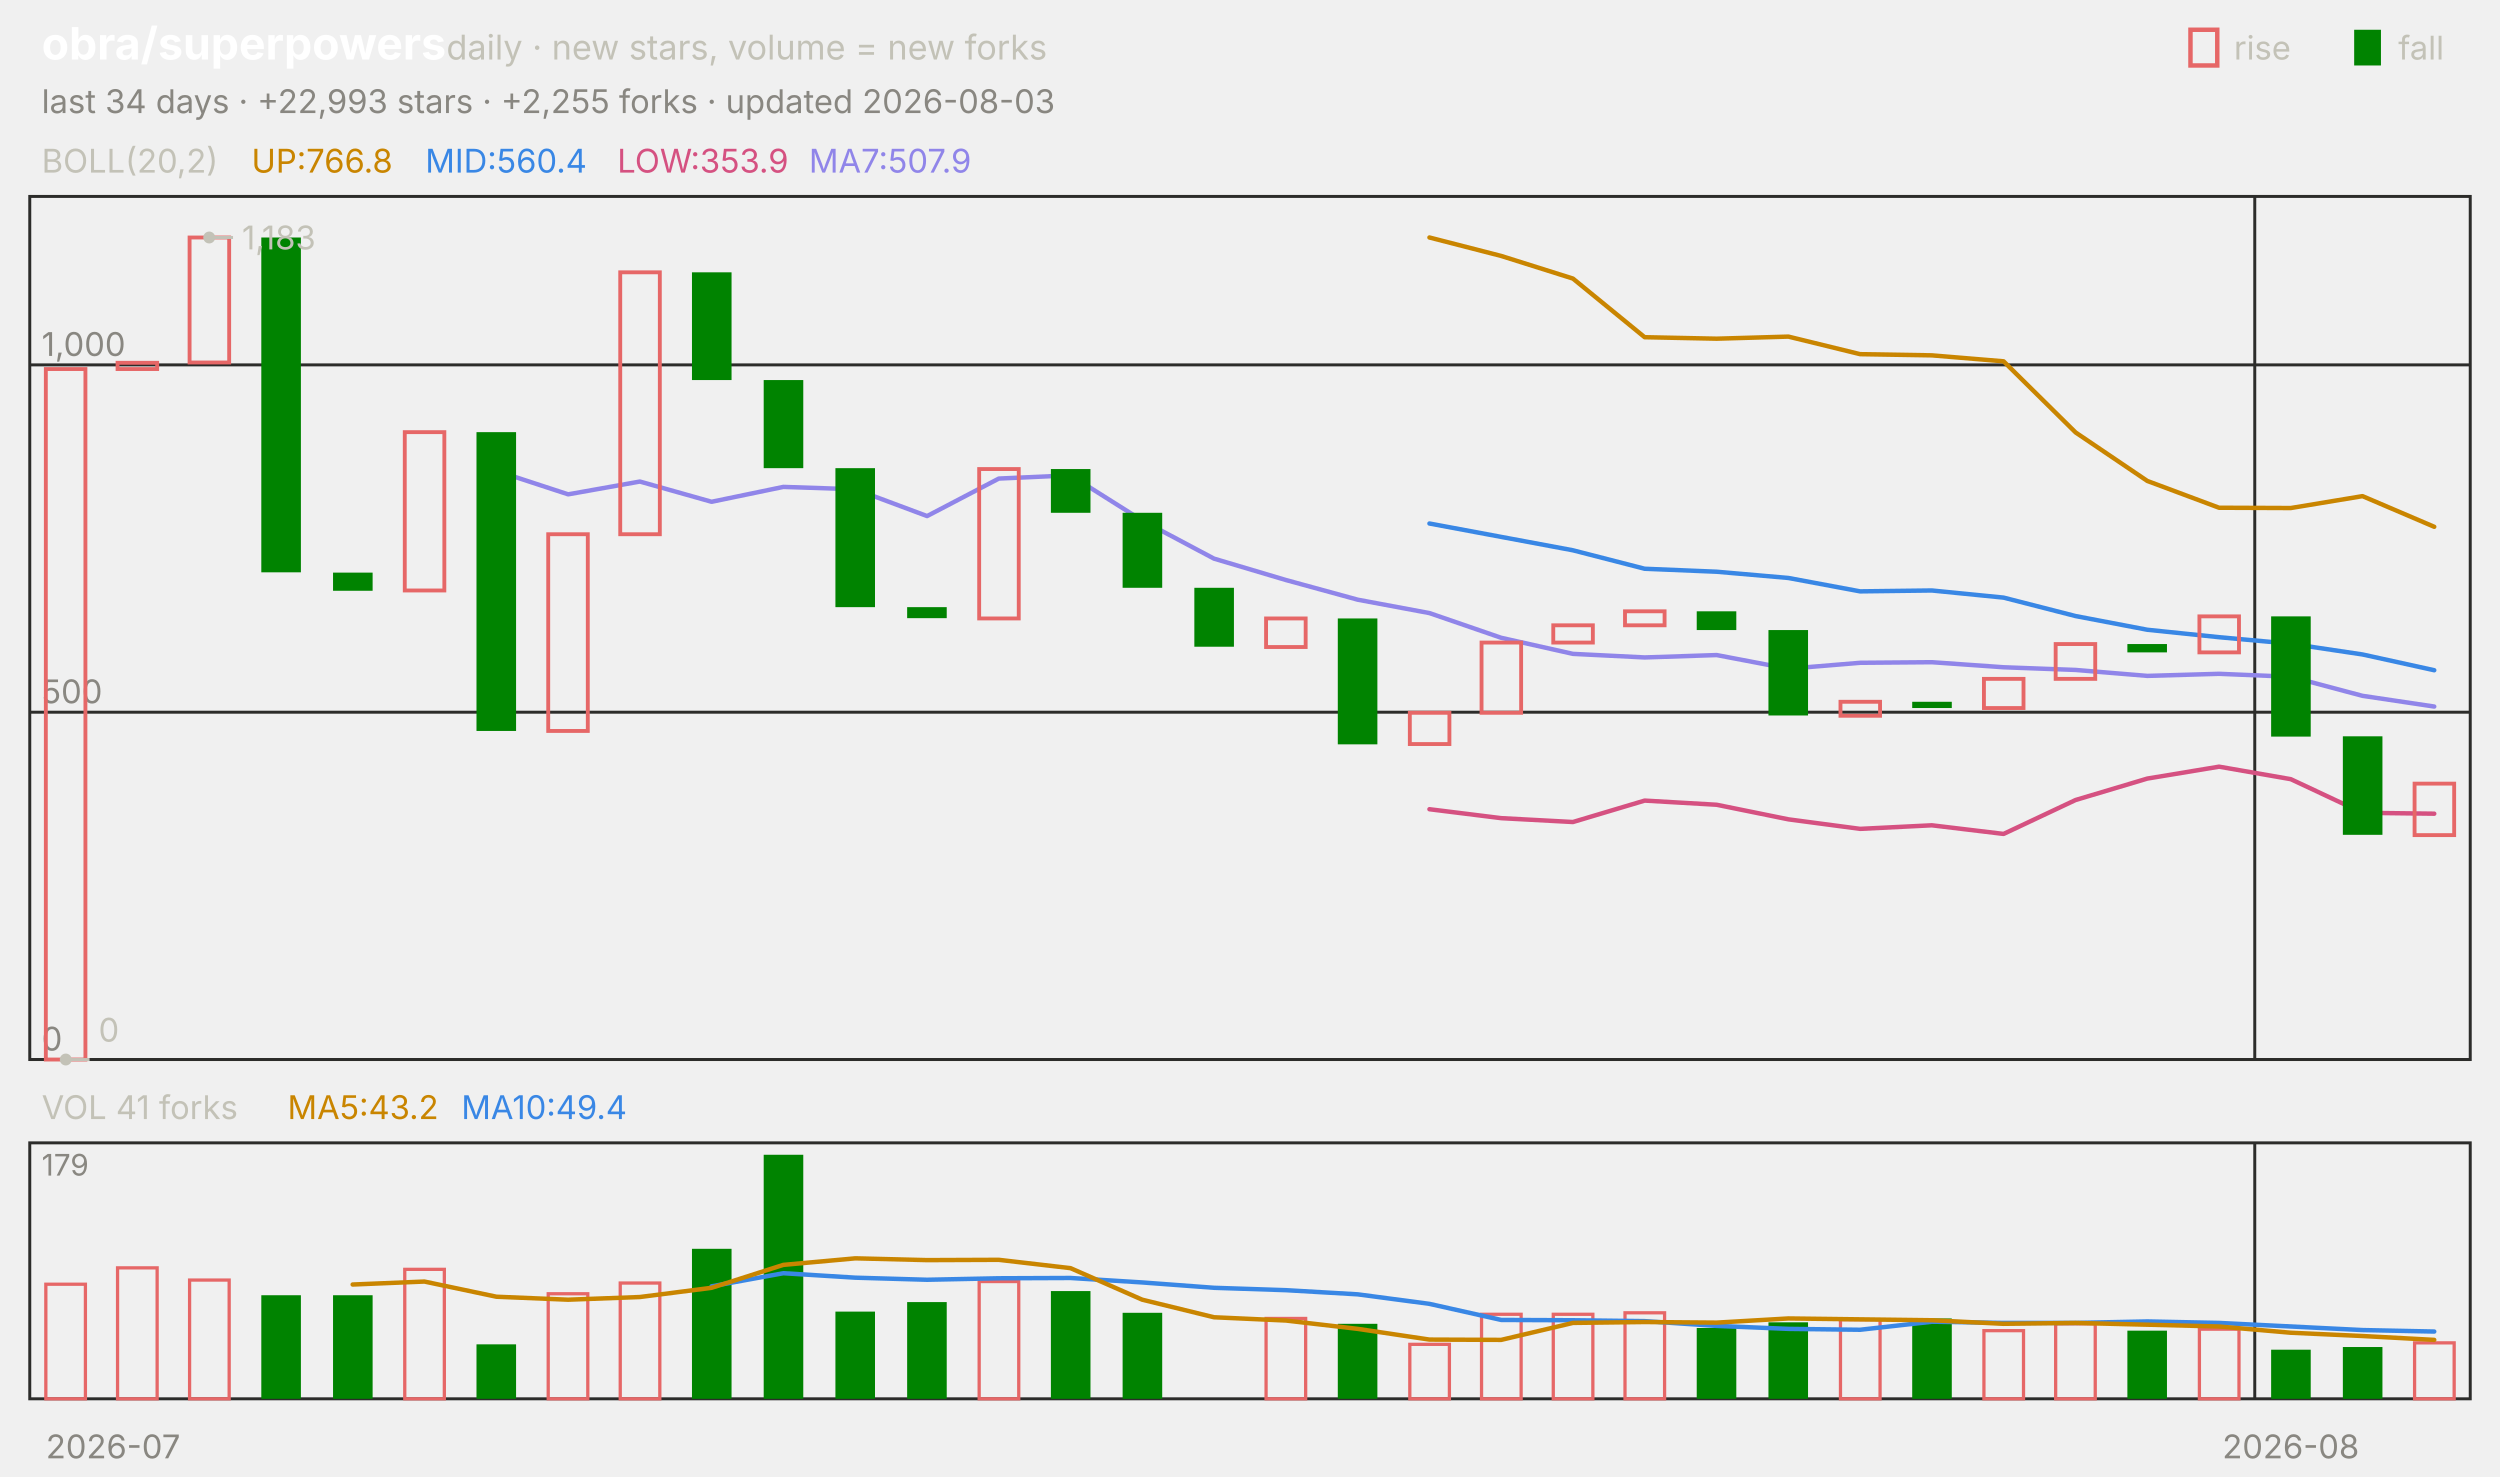
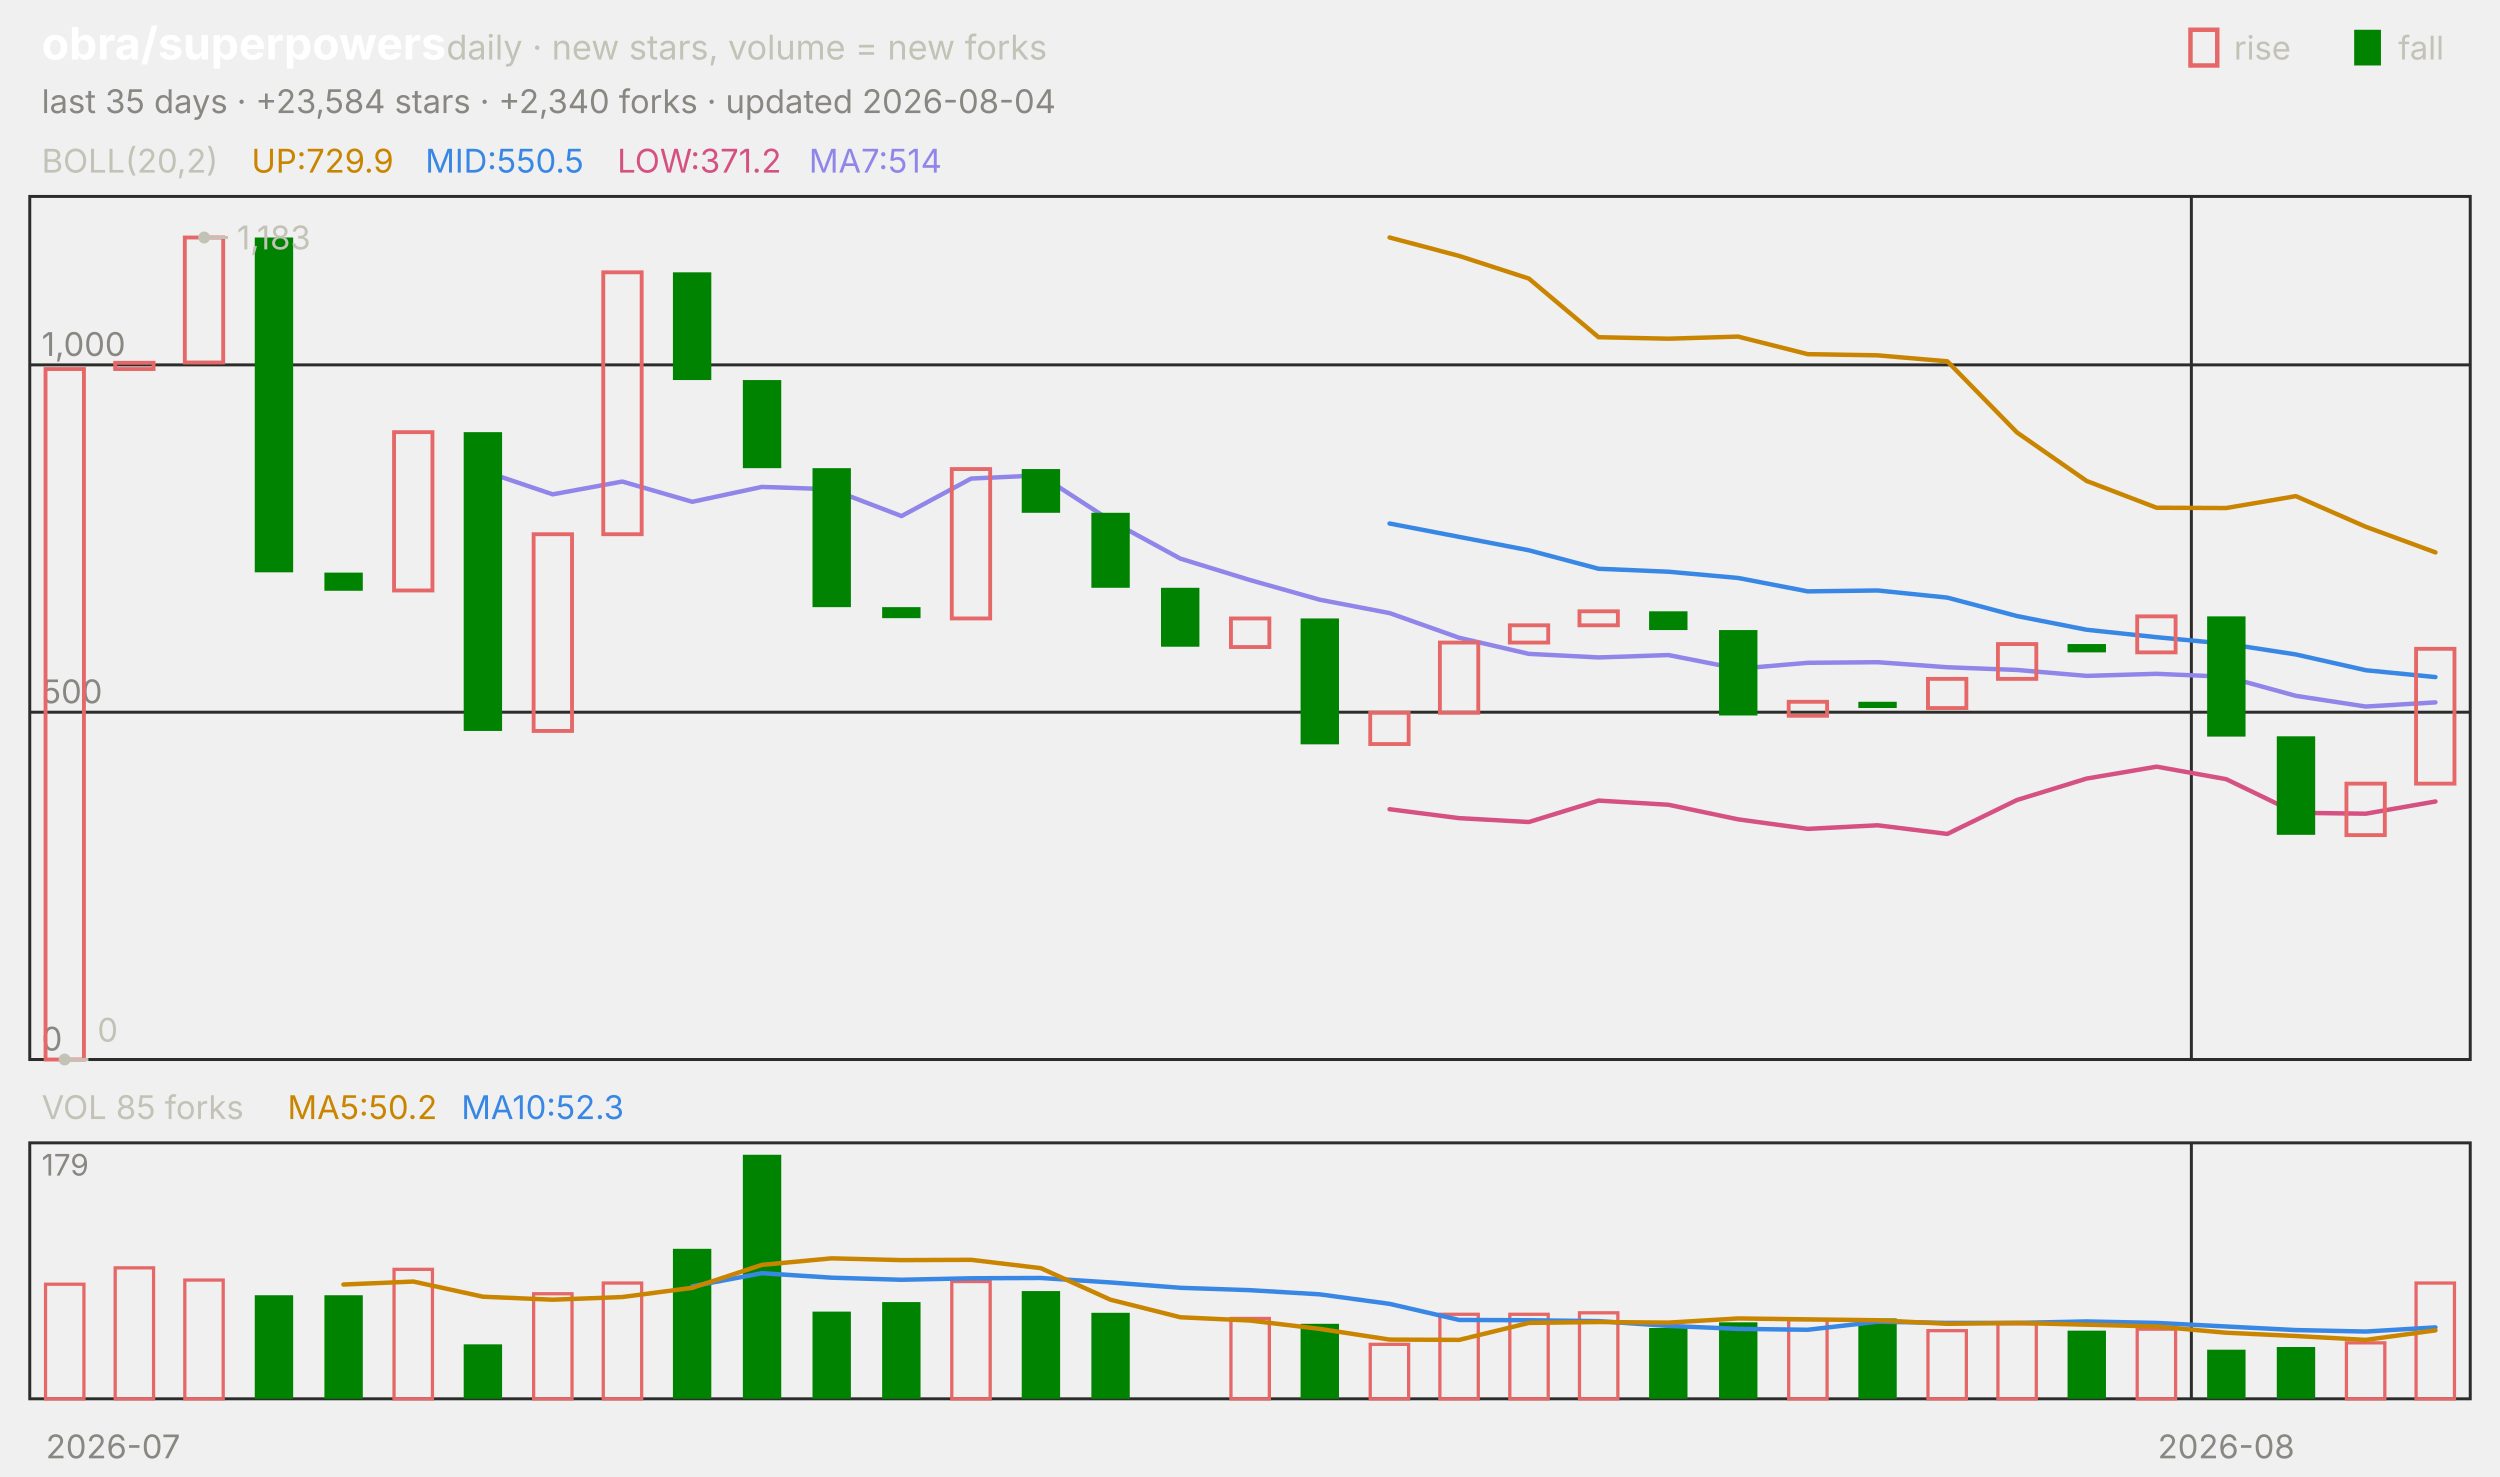
<svg xmlns="http://www.w3.org/2000/svg" viewBox="0 0 840 496" width="840" height="496" font-family="-apple-system,'Segoe UI',system-ui,sans-serif" role="img" aria-label="obra/superpowers candlestick chart">
  <text x="14.0" y="20.0" font-size="15" fill="#ffffff" font-weight="650">obra/superpowers</text>
  <text x="150.0" y="20.0" font-size="11.5" fill="#c3c2b7">daily · new stars, volume = new forks</text>
  <text x="805.8" y="20.0" font-size="11.0" fill="#c3c2b7">fall</text>
  <rect x="791" y="10" width="9" height="12" fill="#008300" />
  <text x="750.6" y="20.0" font-size="11.0" fill="#c3c2b7">rise</text>
  <rect x="736" y="10" width="9" height="12" fill="none" stroke="#e66767" stroke-width="1.5" />
-   <text x="14.0" y="38.0" font-size="11.0" fill="#898781">last 34 days · +22,993 stars · +2,255 forks · updated 2026-08-03</text>
+   <text x="14.0" y="38.0" font-size="11.0" fill="#898781">last 35 days · +23,584 stars · +2,340 forks · updated 2026-08-04</text>
  <rect x="10" y="66" width="820" height="290" fill="none" stroke="#2c2c2a" />
  <rect x="10" y="384" width="820" height="86" fill="none" stroke="#2c2c2a" />
  <text x="38.0" y="490.0" font-size="11.0" fill="#898781" text-anchor="middle">2026-07</text>
-   <line x1="757.6" y1="66.0" x2="757.6" y2="356.0" stroke="#2c2c2a" stroke-width="1.0" />
-   <line x1="757.6" y1="384.0" x2="757.6" y2="470.0" stroke="#2c2c2a" stroke-width="1.0" />
-   <text x="769.7" y="490.0" font-size="11.0" fill="#898781" text-anchor="middle">2026-08</text>
+   <line x1="736.3" y1="66.0" x2="736.3" y2="356.0" stroke="#2c2c2a" stroke-width="1.0" />
+   <line x1="736.3" y1="384.0" x2="736.3" y2="470.0" stroke="#2c2c2a" stroke-width="1.0" />
+   <text x="748.0" y="490.0" font-size="11.0" fill="#898781" text-anchor="middle">2026-08</text>
  <text x="14.0" y="58.0" font-size="11.0" fill="#c3c2b7">BOLL(20,2)</text>
-   <text x="84.5" y="58.0" font-size="11.0" fill="#c98500">UP:766.8</text>
-   <text x="142.9" y="58.0" font-size="11.0" fill="#3987e5">MID:560.4</text>
-   <text x="207.4" y="58.0" font-size="11.0" fill="#d55181">LOW:353.9</text>
-   <text x="271.8" y="58.0" font-size="11.0" fill="#9085e9">MA7:507.9</text>
+   <text x="84.5" y="58.0" font-size="11.0" fill="#c98500">UP:729.9</text>
+   <text x="142.9" y="58.0" font-size="11.0" fill="#3987e5">MID:550.5</text>
+   <text x="207.4" y="58.0" font-size="11.0" fill="#d55181">LOW:371.2</text>
+   <text x="271.8" y="58.0" font-size="11.0" fill="#9085e9">MA7:514</text>
  <line x1="10.0" y1="356.0" x2="830.0" y2="356.0" stroke="#2c2c2a" stroke-width="1.0" />
  <text x="14.0" y="353.0" font-size="11.0" fill="#898781">0</text>
  <line x1="10.0" y1="239.3" x2="830.0" y2="239.3" stroke="#2c2c2a" stroke-width="1.0" />
  <text x="14.0" y="236.3" font-size="11.0" fill="#898781">500</text>
  <line x1="10.0" y1="122.6" x2="830.0" y2="122.6" stroke="#2c2c2a" stroke-width="1.0" />
  <text x="14.0" y="119.6" font-size="11.0" fill="#898781">1,000</text>
-   <polyline points="480.3,79.8 504.4,86.0 528.5,93.6 552.6,113.3 576.8,113.8 600.9,113.1 625.0,119.0 649.1,119.4 673.2,121.4 697.4,145.3 721.5,161.6 745.6,170.6 769.7,170.7 793.8,166.7 817.9,177.0" fill="none" stroke="#c98500" stroke-width="1.5" stroke-linejoin="round" stroke-linecap="round" />
-   <polyline points="480.3,175.9 504.4,180.4 528.5,184.9 552.6,191.1 576.8,192.1 600.9,194.2 625.0,198.7 649.1,198.4 673.2,200.8 697.4,207.0 721.5,211.6 745.6,214.1 769.7,216.3 793.8,219.9 817.9,225.2" fill="none" stroke="#3987e5" stroke-width="1.5" stroke-linejoin="round" stroke-linecap="round" />
-   <polyline points="480.3,271.9 504.4,274.9 528.5,276.2 552.6,269.0 576.8,270.4 600.9,275.3 625.0,278.5 649.1,277.3 673.2,280.2 697.4,268.8 721.5,261.6 745.6,257.6 769.7,261.8 793.8,273.1 817.9,273.4" fill="none" stroke="#d55181" stroke-width="1.5" stroke-linejoin="round" stroke-linecap="round" />
-   <polyline points="166.8,158.2 190.9,166.1 215.0,161.8 239.1,168.6 263.2,163.6 287.4,164.4 311.5,173.4 335.6,160.8 359.7,159.7 383.8,174.9 407.9,187.7 432.1,194.9 456.2,201.5 480.3,206.0 504.4,214.3 528.5,219.7 552.6,220.9 576.8,220.1 600.9,224.7 625.0,222.7 649.1,222.5 673.2,224.2 697.4,225.1 721.5,227.1 745.6,226.4 769.7,227.4 793.8,233.8 817.9,237.4" fill="none" stroke="#9085e9" stroke-width="1.5" stroke-linejoin="round" stroke-linecap="round" />
-   <rect x="15.4" y="124.0" width="13.3" height="232.0" fill="none" stroke="#e66767" stroke-width="1.3" />
-   <rect x="39.5" y="121.9" width="13.3" height="2.1" fill="none" stroke="#e66767" stroke-width="1.3" />
-   <rect x="63.7" y="79.8" width="13.3" height="42.0" fill="none" stroke="#e66767" stroke-width="1.3" />
-   <rect x="87.8" y="79.8" width="13.3" height="112.5" fill="#008300" />
-   <rect x="111.9" y="192.4" width="13.3" height="6.1" fill="#008300" />
-   <rect x="136.0" y="145.2" width="13.3" height="53.2" fill="none" stroke="#e66767" stroke-width="1.3" />
-   <rect x="160.1" y="145.2" width="13.3" height="100.4" fill="#008300" />
-   <rect x="184.2" y="179.5" width="13.3" height="66.1" fill="none" stroke="#e66767" stroke-width="1.3" />
-   <rect x="208.4" y="91.5" width="13.3" height="88.0" fill="none" stroke="#e66767" stroke-width="1.3" />
-   <rect x="232.5" y="91.5" width="13.3" height="36.2" fill="#008300" />
-   <rect x="256.6" y="127.7" width="13.3" height="29.6" fill="#008300" />
-   <rect x="280.7" y="157.3" width="13.3" height="46.7" fill="#008300" />
-   <rect x="304.8" y="204.0" width="13.3" height="3.7" fill="#008300" />
-   <rect x="329.0" y="157.6" width="13.3" height="50.2" fill="none" stroke="#e66767" stroke-width="1.3" />
-   <rect x="353.1" y="157.6" width="13.3" height="14.7" fill="#008300" />
-   <rect x="377.2" y="172.3" width="13.3" height="25.2" fill="#008300" />
-   <rect x="401.3" y="197.5" width="13.3" height="19.8" fill="#008300" />
-   <rect x="425.4" y="207.8" width="13.3" height="9.6" fill="none" stroke="#e66767" stroke-width="1.3" />
-   <rect x="449.5" y="207.8" width="13.3" height="42.3" fill="#008300" />
-   <rect x="473.7" y="239.5" width="13.3" height="10.5" fill="none" stroke="#e66767" stroke-width="1.3" />
-   <rect x="497.8" y="215.9" width="13.3" height="23.6" fill="none" stroke="#e66767" stroke-width="1.3" />
-   <rect x="521.9" y="210.1" width="13.3" height="5.8" fill="none" stroke="#e66767" stroke-width="1.3" />
-   <rect x="546.0" y="205.4" width="13.3" height="4.7" fill="none" stroke="#e66767" stroke-width="1.3" />
-   <rect x="570.1" y="205.4" width="13.3" height="6.3" fill="#008300" />
-   <rect x="594.2" y="211.7" width="13.3" height="28.7" fill="#008300" />
-   <rect x="618.4" y="235.8" width="13.3" height="4.7" fill="none" stroke="#e66767" stroke-width="1.3" />
-   <rect x="642.5" y="235.8" width="13.3" height="2.1" fill="#008300" />
-   <rect x="666.6" y="228.1" width="13.3" height="9.8" fill="none" stroke="#e66767" stroke-width="1.3" />
-   <rect x="690.7" y="216.4" width="13.3" height="11.7" fill="none" stroke="#e66767" stroke-width="1.3" />
-   <rect x="714.8" y="216.4" width="13.3" height="2.8" fill="#008300" />
-   <rect x="739.0" y="207.1" width="13.3" height="12.1" fill="none" stroke="#e66767" stroke-width="1.3" />
-   <rect x="763.1" y="207.1" width="13.3" height="40.4" fill="#008300" />
-   <rect x="787.2" y="247.4" width="13.3" height="33.1" fill="#008300" />
-   <rect x="811.3" y="263.3" width="13.3" height="17.3" fill="none" stroke="#e66767" stroke-width="1.3" />
-   <circle cx="70.3" cy="79.8" r="2" fill="#c3c2b7" />
-   <line x1="70.3" y1="79.8" x2="78.3" y2="79.8" stroke="#c3c2b7" stroke-width="1.0" />
-   <text x="81.3" y="83.8" font-size="11.0" fill="#c3c2b7">1,183</text>
-   <circle cx="22.1" cy="356.0" r="2" fill="#c3c2b7" />
-   <line x1="22.1" y1="356.0" x2="30.1" y2="356.0" stroke="#c3c2b7" stroke-width="1.0" />
-   <text x="33.1" y="350.0" font-size="11.0" fill="#c3c2b7">0</text>
-   <text x="14.0" y="376.0" font-size="11.0" fill="#c3c2b7">VOL 41 forks</text>
-   <text x="96.6" y="376.0" font-size="11.0" fill="#c98500">MA5:43.2</text>
-   <text x="155.0" y="376.0" font-size="11.0" fill="#3987e5">MA10:49.4</text>
+   <polyline points="466.9,79.8 490.3,86.0 513.7,93.6 537.1,113.3 560.6,113.8 584.0,113.1 607.4,119.0 630.9,119.4 654.3,121.4 677.7,145.3 701.1,161.6 724.6,170.6 748.0,170.7 771.4,166.7 794.9,177.0 818.3,185.6" fill="none" stroke="#c98500" stroke-width="1.5" stroke-linejoin="round" stroke-linecap="round" />
+   <polyline points="466.9,175.9 490.3,180.4 513.7,184.9 537.1,191.1 560.6,192.1 584.0,194.2 607.4,198.7 630.9,198.4 654.3,200.8 677.7,207.0 701.1,211.6 724.6,214.1 748.0,216.3 771.4,219.9 794.9,225.2 818.3,227.5" fill="none" stroke="#3987e5" stroke-width="1.5" stroke-linejoin="round" stroke-linecap="round" />
+   <polyline points="466.9,271.9 490.3,274.9 513.7,276.2 537.1,269.0 560.6,270.4 584.0,275.3 607.4,278.5 630.9,277.3 654.3,280.2 677.7,268.8 701.1,261.6 724.6,257.6 748.0,261.8 771.4,273.1 794.9,273.4 818.3,269.3" fill="none" stroke="#d55181" stroke-width="1.5" stroke-linejoin="round" stroke-linecap="round" />
+   <polyline points="162.3,158.2 185.7,166.1 209.1,161.8 232.6,168.6 256.0,163.6 279.4,164.4 302.9,173.4 326.3,160.8 349.7,159.7 373.1,174.9 396.6,187.7 420.0,194.9 443.4,201.5 466.9,206.0 490.3,214.3 513.7,219.7 537.1,220.9 560.6,220.1 584.0,224.7 607.4,222.7 630.9,222.5 654.3,224.2 677.7,225.1 701.1,227.1 724.6,226.4 748.0,227.4 771.4,233.8 794.9,237.4 818.3,236.0" fill="none" stroke="#9085e9" stroke-width="1.5" stroke-linejoin="round" stroke-linecap="round" />
+   <rect x="15.3" y="124.0" width="12.9" height="232.0" fill="none" stroke="#e66767" stroke-width="1.3" />
+   <rect x="38.7" y="121.9" width="12.9" height="2.1" fill="none" stroke="#e66767" stroke-width="1.3" />
+   <rect x="62.1" y="79.8" width="12.9" height="42.0" fill="none" stroke="#e66767" stroke-width="1.3" />
+   <rect x="85.6" y="79.8" width="12.9" height="112.5" fill="#008300" />
+   <rect x="109.0" y="192.4" width="12.9" height="6.1" fill="#008300" />
+   <rect x="132.4" y="145.2" width="12.9" height="53.2" fill="none" stroke="#e66767" stroke-width="1.3" />
+   <rect x="155.8" y="145.2" width="12.9" height="100.4" fill="#008300" />
+   <rect x="179.3" y="179.5" width="12.9" height="66.1" fill="none" stroke="#e66767" stroke-width="1.3" />
+   <rect x="202.7" y="91.5" width="12.9" height="88.0" fill="none" stroke="#e66767" stroke-width="1.3" />
+   <rect x="226.1" y="91.5" width="12.9" height="36.2" fill="#008300" />
+   <rect x="249.6" y="127.7" width="12.9" height="29.6" fill="#008300" />
+   <rect x="273.0" y="157.3" width="12.9" height="46.7" fill="#008300" />
+   <rect x="296.4" y="204.0" width="12.9" height="3.7" fill="#008300" />
+   <rect x="319.8" y="157.6" width="12.9" height="50.2" fill="none" stroke="#e66767" stroke-width="1.3" />
+   <rect x="343.3" y="157.6" width="12.9" height="14.7" fill="#008300" />
+   <rect x="366.7" y="172.3" width="12.9" height="25.2" fill="#008300" />
+   <rect x="390.1" y="197.5" width="12.9" height="19.8" fill="#008300" />
+   <rect x="413.6" y="207.8" width="12.9" height="9.6" fill="none" stroke="#e66767" stroke-width="1.3" />
+   <rect x="437.0" y="207.8" width="12.9" height="42.3" fill="#008300" />
+   <rect x="460.4" y="239.5" width="12.9" height="10.5" fill="none" stroke="#e66767" stroke-width="1.3" />
+   <rect x="483.8" y="215.9" width="12.9" height="23.6" fill="none" stroke="#e66767" stroke-width="1.3" />
+   <rect x="507.3" y="210.1" width="12.9" height="5.8" fill="none" stroke="#e66767" stroke-width="1.3" />
+   <rect x="530.7" y="205.4" width="12.9" height="4.7" fill="none" stroke="#e66767" stroke-width="1.3" />
+   <rect x="554.1" y="205.4" width="12.9" height="6.3" fill="#008300" />
+   <rect x="577.6" y="211.7" width="12.9" height="28.7" fill="#008300" />
+   <rect x="601.0" y="235.8" width="12.9" height="4.7" fill="none" stroke="#e66767" stroke-width="1.3" />
+   <rect x="624.4" y="235.8" width="12.9" height="2.1" fill="#008300" />
+   <rect x="647.8" y="228.1" width="12.9" height="9.8" fill="none" stroke="#e66767" stroke-width="1.3" />
+   <rect x="671.3" y="216.4" width="12.9" height="11.7" fill="none" stroke="#e66767" stroke-width="1.3" />
+   <rect x="694.7" y="216.4" width="12.9" height="2.8" fill="#008300" />
+   <rect x="718.1" y="207.1" width="12.9" height="12.1" fill="none" stroke="#e66767" stroke-width="1.3" />
+   <rect x="741.6" y="207.1" width="12.9" height="40.4" fill="#008300" />
+   <rect x="765.0" y="247.4" width="12.9" height="33.1" fill="#008300" />
+   <rect x="788.4" y="263.3" width="12.9" height="17.3" fill="none" stroke="#e66767" stroke-width="1.3" />
+   <rect x="811.8" y="218.0" width="12.9" height="45.3" fill="none" stroke="#e66767" stroke-width="1.3" />
+   <circle cx="68.6" cy="79.8" r="2" fill="#c3c2b7" />
+   <line x1="68.6" y1="79.8" x2="76.6" y2="79.8" stroke="#c3c2b7" stroke-width="1.0" />
+   <text x="79.6" y="83.8" font-size="11.0" fill="#c3c2b7">1,183</text>
+   <circle cx="21.7" cy="356.0" r="2" fill="#c3c2b7" />
+   <line x1="21.7" y1="356.0" x2="29.7" y2="356.0" stroke="#c3c2b7" stroke-width="1.0" />
+   <text x="32.7" y="350.0" font-size="11.0" fill="#c3c2b7">0</text>
+   <text x="14.0" y="376.0" font-size="11.0" fill="#c3c2b7">VOL 85 forks</text>
+   <text x="96.6" y="376.0" font-size="11.0" fill="#c98500">MA5:50.2</text>
+   <text x="155.0" y="376.0" font-size="11.0" fill="#3987e5">MA10:52.3</text>
  <text x="14.0" y="395.0" font-size="10" fill="#898781">179</text>
-   <rect x="15.4" y="431.5" width="13.3" height="38.5" fill="none" stroke="#e66767" stroke-width="1.1" />
-   <rect x="39.5" y="426.0" width="13.3" height="44.0" fill="none" stroke="#e66767" stroke-width="1.1" />
-   <rect x="63.7" y="430.1" width="13.3" height="39.9" fill="none" stroke="#e66767" stroke-width="1.1" />
-   <rect x="87.8" y="435.2" width="13.3" height="34.8" fill="#008300" />
-   <rect x="111.9" y="435.2" width="13.3" height="34.8" fill="#008300" />
-   <rect x="136.0" y="426.5" width="13.3" height="43.5" fill="none" stroke="#e66767" stroke-width="1.1" />
-   <rect x="160.1" y="451.7" width="13.3" height="18.3" fill="#008300" />
-   <rect x="184.2" y="434.7" width="13.3" height="35.3" fill="none" stroke="#e66767" stroke-width="1.1" />
-   <rect x="208.4" y="431.1" width="13.3" height="38.9" fill="none" stroke="#e66767" stroke-width="1.1" />
-   <rect x="232.5" y="419.6" width="13.3" height="50.4" fill="#008300" />
-   <rect x="256.6" y="388.0" width="13.3" height="82.0" fill="#008300" />
-   <rect x="280.7" y="440.7" width="13.3" height="29.3" fill="#008300" />
-   <rect x="304.8" y="437.5" width="13.3" height="32.5" fill="#008300" />
-   <rect x="329.0" y="430.6" width="13.3" height="39.4" fill="none" stroke="#e66767" stroke-width="1.1" />
-   <rect x="353.1" y="433.8" width="13.3" height="36.2" fill="#008300" />
-   <rect x="377.2" y="441.1" width="13.3" height="28.9" fill="#008300" />
-   <rect x="425.4" y="443.0" width="13.3" height="27.0" fill="none" stroke="#e66767" stroke-width="1.1" />
-   <rect x="449.5" y="444.8" width="13.3" height="25.2" fill="#008300" />
-   <rect x="473.7" y="451.7" width="13.3" height="18.3" fill="none" stroke="#e66767" stroke-width="1.1" />
-   <rect x="497.8" y="441.6" width="13.3" height="28.4" fill="none" stroke="#e66767" stroke-width="1.1" />
-   <rect x="521.9" y="441.6" width="13.3" height="28.4" fill="none" stroke="#e66767" stroke-width="1.1" />
-   <rect x="546.0" y="441.1" width="13.3" height="28.9" fill="none" stroke="#e66767" stroke-width="1.1" />
-   <rect x="570.1" y="446.2" width="13.3" height="23.8" fill="#008300" />
-   <rect x="594.2" y="444.3" width="13.3" height="25.7" fill="#008300" />
-   <rect x="618.4" y="443.4" width="13.3" height="26.6" fill="none" stroke="#e66767" stroke-width="1.1" />
-   <rect x="642.5" y="443.0" width="13.3" height="27.0" fill="#008300" />
-   <rect x="666.6" y="447.1" width="13.3" height="22.9" fill="none" stroke="#e66767" stroke-width="1.1" />
-   <rect x="690.7" y="444.8" width="13.3" height="25.2" fill="none" stroke="#e66767" stroke-width="1.1" />
-   <rect x="714.8" y="447.1" width="13.3" height="22.9" fill="#008300" />
-   <rect x="739.0" y="446.6" width="13.3" height="23.4" fill="none" stroke="#e66767" stroke-width="1.1" />
-   <rect x="763.1" y="453.5" width="13.3" height="16.5" fill="#008300" />
-   <rect x="787.2" y="452.6" width="13.3" height="17.4" fill="#008300" />
-   <rect x="811.3" y="451.2" width="13.3" height="18.8" fill="none" stroke="#e66767" stroke-width="1.1" />
-   <polyline points="239.1,432.2 263.2,427.8 287.4,429.3 311.5,430.0 335.6,429.5 359.7,429.4 383.8,430.9 407.9,432.7 432.1,433.5 456.2,434.9 480.3,438.1 504.4,443.5 528.5,443.6 552.6,443.9 576.8,445.5 600.9,446.5 625.0,446.8 649.1,444.1 673.2,444.5 697.4,444.5 721.5,444.0 745.6,444.5 769.7,445.7 793.8,446.9 817.9,447.4" fill="none" stroke="#3987e5" stroke-width="1.5" stroke-linejoin="round" stroke-linecap="round" />
-   <polyline points="118.5,431.6 142.6,430.6 166.8,435.7 190.9,436.7 215.0,435.8 239.1,432.7 263.2,425.0 287.4,422.8 311.5,423.4 335.6,423.3 359.7,426.1 383.8,436.7 407.9,442.6 432.1,443.7 456.2,446.5 480.3,450.1 504.4,450.2 528.5,444.5 552.6,444.2 576.8,444.4 600.9,443.0 625.0,443.3 649.1,443.6 673.2,444.8 697.4,444.5 721.5,445.1 745.6,445.7 769.7,447.8 793.8,448.9 817.9,450.2" fill="none" stroke="#c98500" stroke-width="1.5" stroke-linejoin="round" stroke-linecap="round" />
+   <rect x="15.3" y="431.5" width="12.9" height="38.5" fill="none" stroke="#e66767" stroke-width="1.1" />
+   <rect x="38.7" y="426.0" width="12.9" height="44.0" fill="none" stroke="#e66767" stroke-width="1.1" />
+   <rect x="62.1" y="430.1" width="12.9" height="39.9" fill="none" stroke="#e66767" stroke-width="1.1" />
+   <rect x="85.6" y="435.2" width="12.9" height="34.8" fill="#008300" />
+   <rect x="109.0" y="435.2" width="12.9" height="34.8" fill="#008300" />
+   <rect x="132.4" y="426.5" width="12.9" height="43.5" fill="none" stroke="#e66767" stroke-width="1.1" />
+   <rect x="155.8" y="451.7" width="12.9" height="18.3" fill="#008300" />
+   <rect x="179.3" y="434.7" width="12.9" height="35.3" fill="none" stroke="#e66767" stroke-width="1.1" />
+   <rect x="202.7" y="431.1" width="12.9" height="38.9" fill="none" stroke="#e66767" stroke-width="1.1" />
+   <rect x="226.1" y="419.6" width="12.9" height="50.4" fill="#008300" />
+   <rect x="249.6" y="388.0" width="12.9" height="82.0" fill="#008300" />
+   <rect x="273.0" y="440.7" width="12.9" height="29.3" fill="#008300" />
+   <rect x="296.4" y="437.5" width="12.9" height="32.5" fill="#008300" />
+   <rect x="319.8" y="430.6" width="12.9" height="39.4" fill="none" stroke="#e66767" stroke-width="1.1" />
+   <rect x="343.3" y="433.8" width="12.9" height="36.2" fill="#008300" />
+   <rect x="366.7" y="441.1" width="12.9" height="28.9" fill="#008300" />
+   <rect x="413.6" y="443.0" width="12.9" height="27.0" fill="none" stroke="#e66767" stroke-width="1.1" />
+   <rect x="437.0" y="444.8" width="12.9" height="25.2" fill="#008300" />
+   <rect x="460.4" y="451.7" width="12.9" height="18.3" fill="none" stroke="#e66767" stroke-width="1.1" />
+   <rect x="483.8" y="441.6" width="12.9" height="28.4" fill="none" stroke="#e66767" stroke-width="1.1" />
+   <rect x="507.3" y="441.6" width="12.9" height="28.4" fill="none" stroke="#e66767" stroke-width="1.1" />
+   <rect x="530.7" y="441.1" width="12.9" height="28.9" fill="none" stroke="#e66767" stroke-width="1.1" />
+   <rect x="554.1" y="446.2" width="12.9" height="23.8" fill="#008300" />
+   <rect x="577.6" y="444.3" width="12.9" height="25.7" fill="#008300" />
+   <rect x="601.0" y="443.4" width="12.9" height="26.6" fill="none" stroke="#e66767" stroke-width="1.1" />
+   <rect x="624.4" y="443.0" width="12.9" height="27.0" fill="#008300" />
+   <rect x="647.8" y="447.1" width="12.9" height="22.9" fill="none" stroke="#e66767" stroke-width="1.1" />
+   <rect x="671.3" y="444.8" width="12.9" height="25.2" fill="none" stroke="#e66767" stroke-width="1.1" />
+   <rect x="694.7" y="447.1" width="12.9" height="22.9" fill="#008300" />
+   <rect x="718.1" y="446.6" width="12.9" height="23.4" fill="none" stroke="#e66767" stroke-width="1.1" />
+   <rect x="741.6" y="453.5" width="12.9" height="16.5" fill="#008300" />
+   <rect x="765.0" y="452.6" width="12.9" height="17.4" fill="#008300" />
+   <rect x="788.4" y="451.2" width="12.9" height="18.8" fill="none" stroke="#e66767" stroke-width="1.1" />
+   <rect x="811.8" y="431.1" width="12.9" height="38.9" fill="none" stroke="#e66767" stroke-width="1.1" />
+   <polyline points="232.6,432.2 256.0,427.8 279.4,429.3 302.9,430.0 326.3,429.5 349.7,429.4 373.1,430.9 396.6,432.7 420.0,433.5 443.4,434.9 466.9,438.1 490.3,443.5 513.7,443.6 537.1,443.9 560.6,445.5 584.0,446.5 607.4,446.8 630.9,444.1 654.3,444.5 677.7,444.5 701.1,444.0 724.6,444.5 748.0,445.7 771.4,446.9 794.9,447.4 818.3,446.0" fill="none" stroke="#3987e5" stroke-width="1.5" stroke-linejoin="round" stroke-linecap="round" />
+   <polyline points="115.4,431.6 138.9,430.6 162.3,435.7 185.7,436.7 209.1,435.8 232.6,432.7 256.0,425.0 279.4,422.8 302.9,423.4 326.3,423.3 349.7,426.1 373.1,436.7 396.6,442.6 420.0,443.7 443.4,446.5 466.9,450.1 490.3,450.2 513.7,444.5 537.1,444.2 560.6,444.4 584.0,443.0 607.4,443.3 630.9,443.6 654.3,444.8 677.7,444.5 701.1,445.1 724.6,445.7 748.0,447.8 771.4,448.9 794.9,450.2 818.3,447.0" fill="none" stroke="#c98500" stroke-width="1.5" stroke-linejoin="round" stroke-linecap="round" />
</svg>
